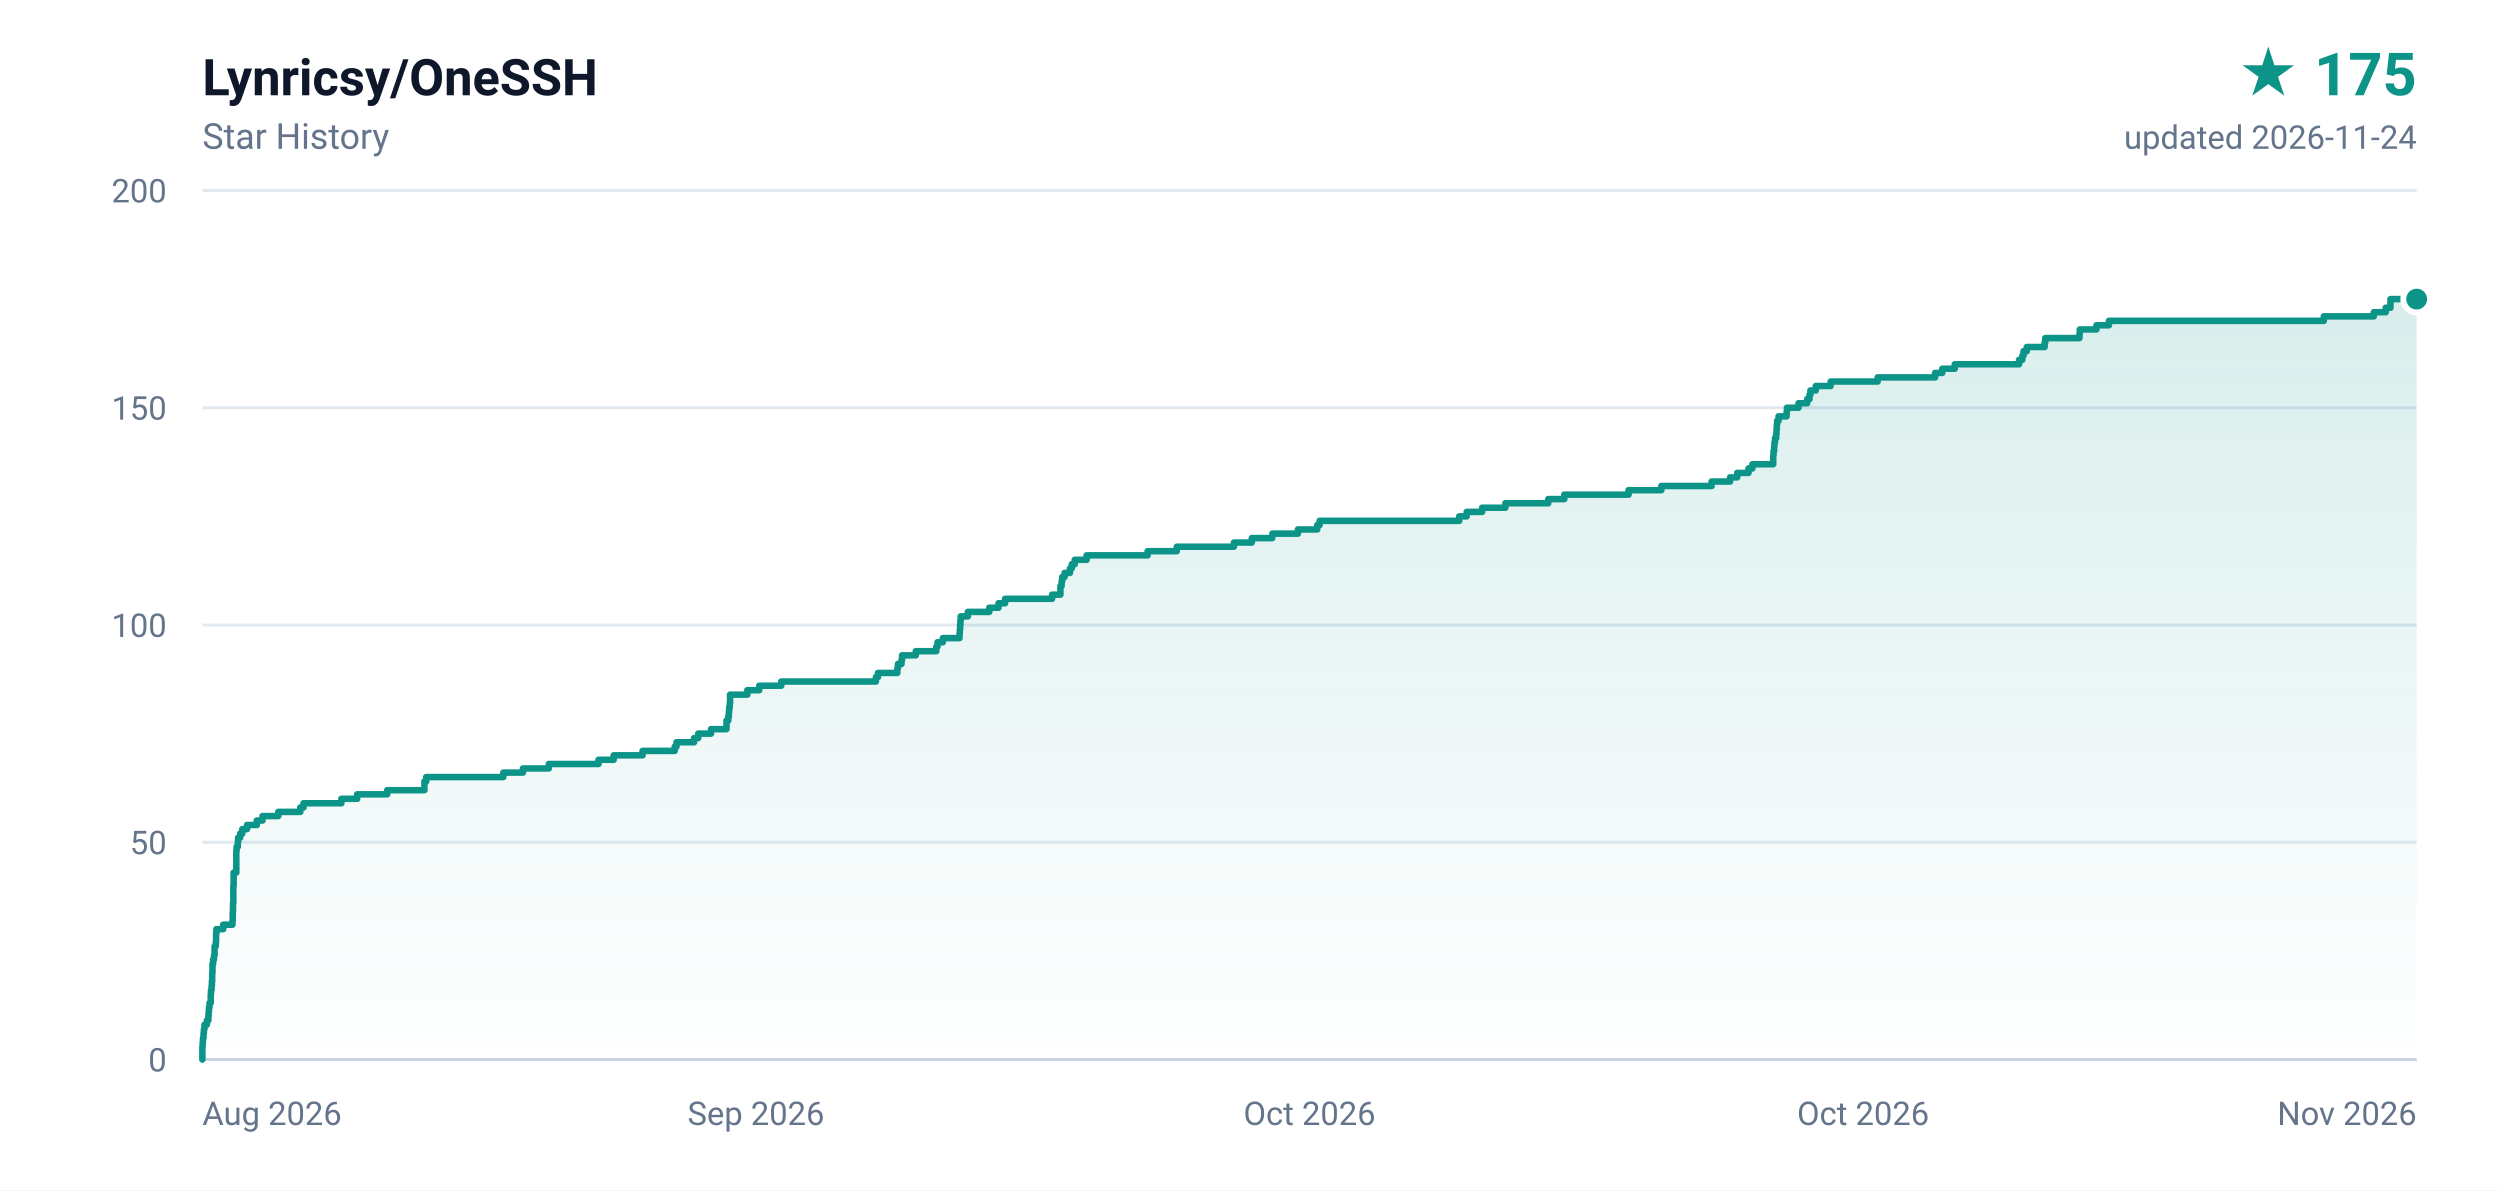
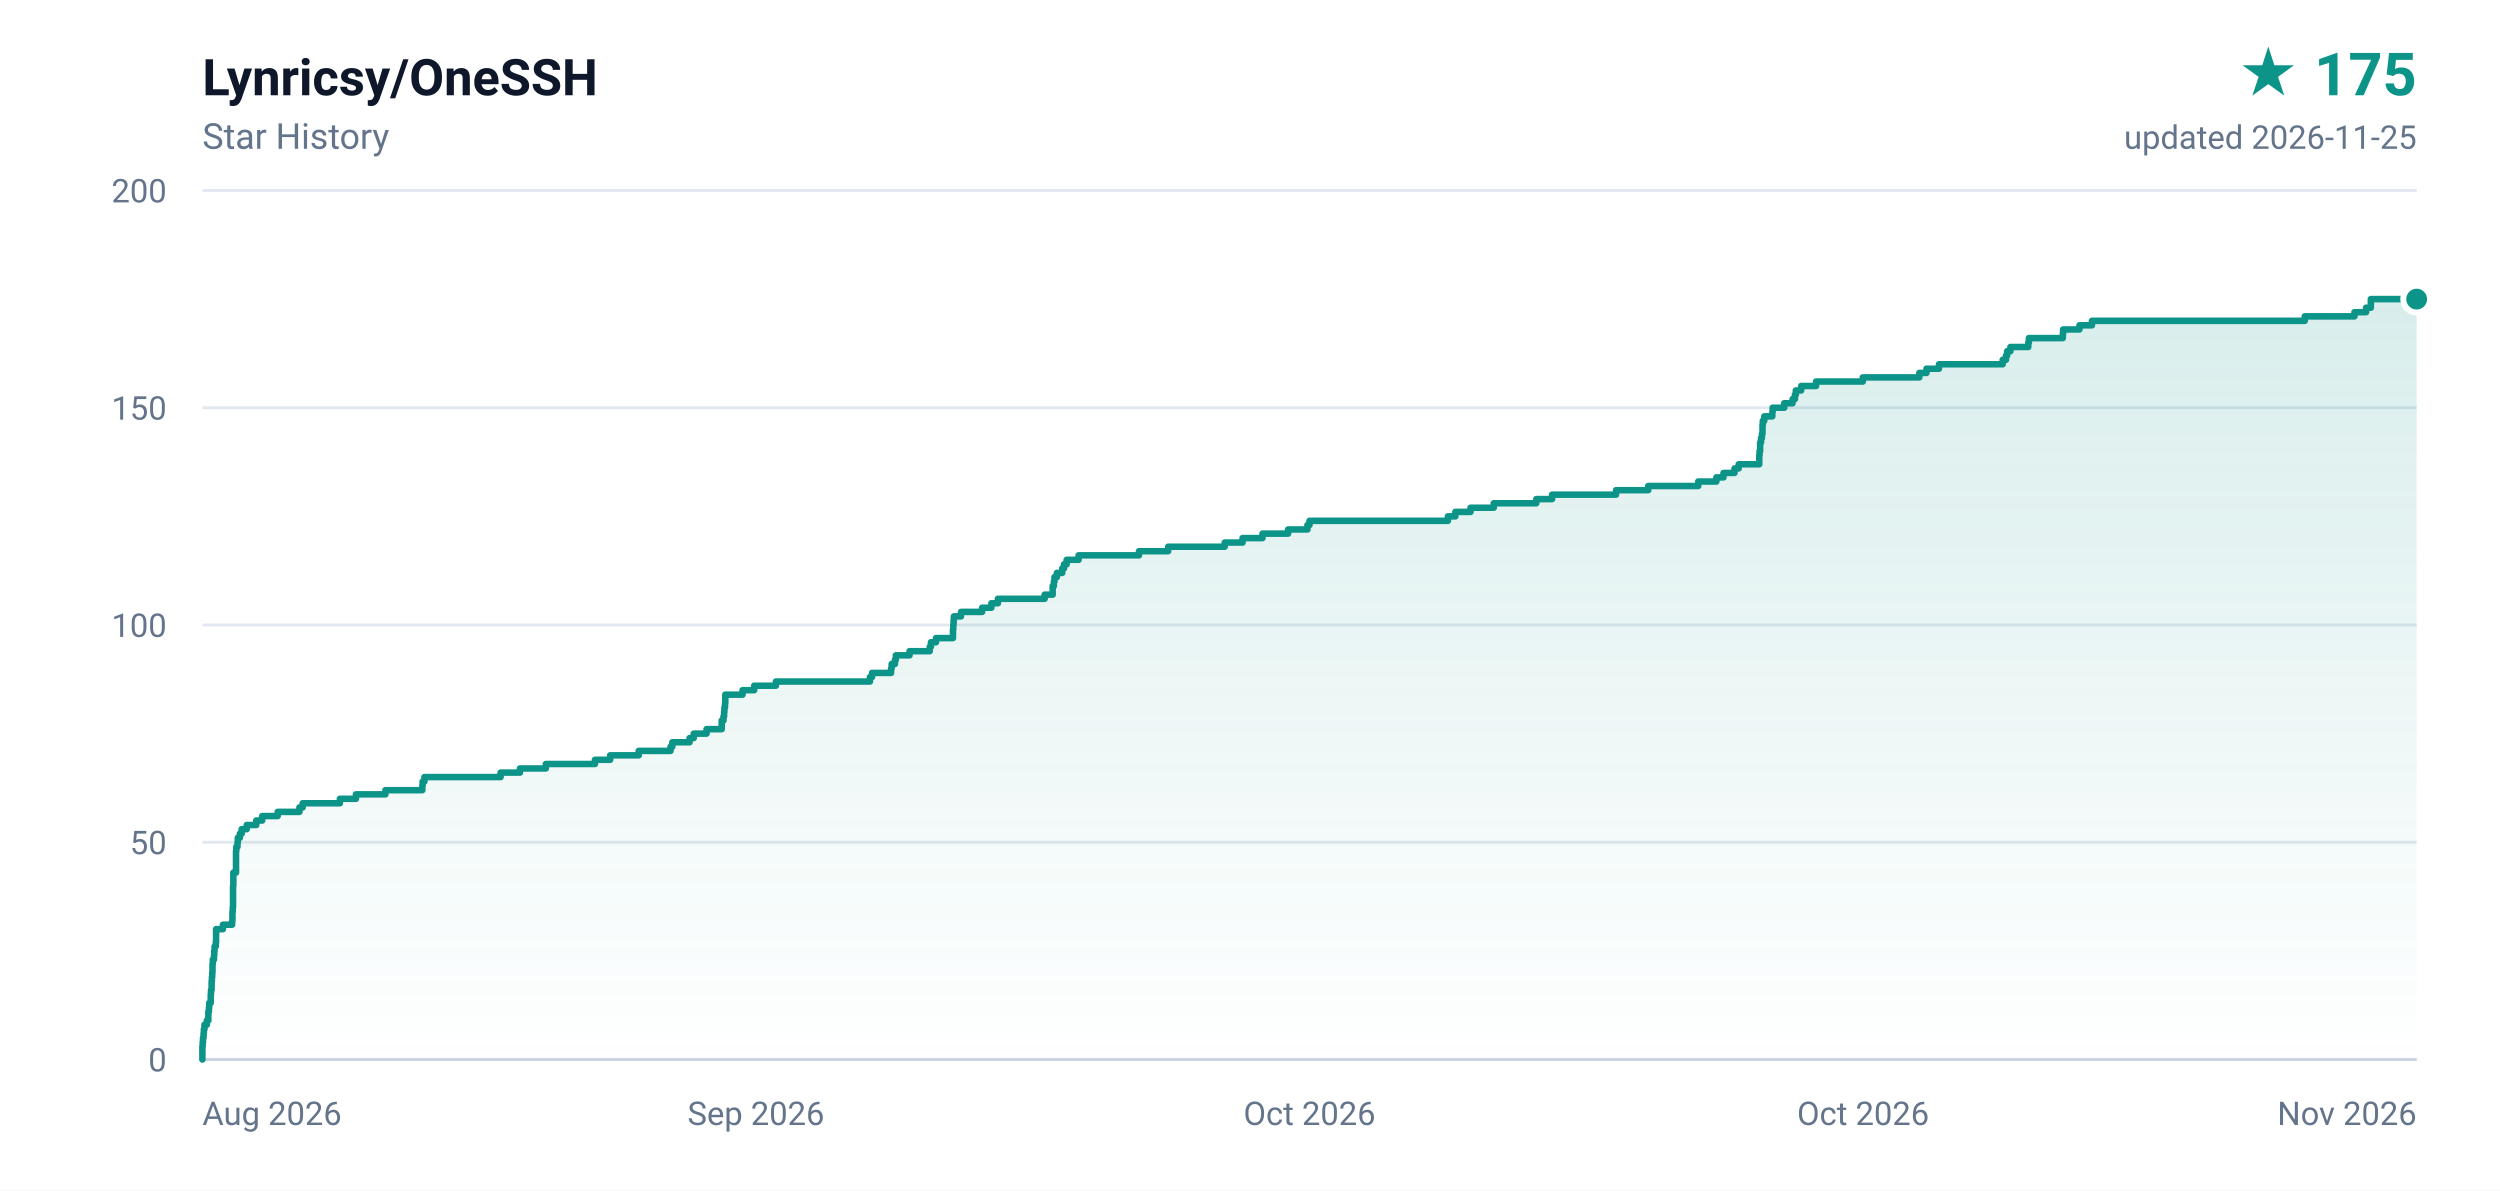
<svg xmlns="http://www.w3.org/2000/svg" width="840" height="400" viewBox="0 0 840 400" role="img" aria-label="Lynricsy/OneSSH star history, 175 stars">
  <defs>
    <linearGradient id="area" x1="0" y1="0" x2="0" y2="1">
      <stop offset="0%" stop-color="#0d9488" stop-opacity="0.16" />
      <stop offset="100%" stop-color="#0d9488" stop-opacity="0" />
    </linearGradient>
  </defs>
  <rect width="840" height="400" fill="#ffffff" />
  <g font-family="ui-sans-serif,-apple-system,BlinkMacSystemFont,'Segoe UI',Roboto,'Helvetica Neue',Arial,sans-serif">
    <text x="68" y="32" fill="#0f172a" font-size="17" font-weight="600">Lynricsy/OneSSH</text>
    <text x="68" y="50" fill="#64748b" font-size="12">Star History</text>
    <text x="812" y="32" fill="#0d9488" font-size="20" font-weight="700" text-anchor="end">★ 175</text>
-     <text x="812" y="50" fill="#64748b" font-size="11" text-anchor="end">updated 2026-11-24</text>
+     <text x="812" y="50" fill="#64748b" font-size="11" text-anchor="end">updated 2026-11-25</text>
    <line x1="68" y1="356.0" x2="812" y2="356.0" stroke="#e2e8f0" stroke-width="1" />
    <text x="56" y="360.0" fill="#64748b" font-size="11" text-anchor="end">0</text>
    <line x1="68" y1="283.0" x2="812" y2="283.0" stroke="#e2e8f0" stroke-width="1" />
    <text x="56" y="287.0" fill="#64748b" font-size="11" text-anchor="end">50</text>
    <line x1="68" y1="210.0" x2="812" y2="210.0" stroke="#e2e8f0" stroke-width="1" />
    <text x="56" y="214.0" fill="#64748b" font-size="11" text-anchor="end">100</text>
    <line x1="68" y1="137.0" x2="812" y2="137.0" stroke="#e2e8f0" stroke-width="1" />
    <text x="56" y="141.0" fill="#64748b" font-size="11" text-anchor="end">150</text>
    <line x1="68" y1="64.0" x2="812" y2="64.0" stroke="#e2e8f0" stroke-width="1" />
    <text x="56" y="68.0" fill="#64748b" font-size="11" text-anchor="end">200</text>
    <text x="68.0" y="378.0" fill="#64748b" font-size="11" text-anchor="start">Aug 2026</text>
    <text x="254.0" y="378.0" fill="#64748b" font-size="11" text-anchor="middle">Sep 2026</text>
    <text x="440.0" y="378.0" fill="#64748b" font-size="11" text-anchor="middle">Oct 2026</text>
    <text x="626.0" y="378.0" fill="#64748b" font-size="11" text-anchor="middle">Oct 2026</text>
    <text x="812.0" y="378.0" fill="#64748b" font-size="11" text-anchor="end">Nov 2026</text>
    <line x1="68" y1="356" x2="812" y2="356" stroke="#cbd5e1" stroke-width="1" />
-     <path d="M 68.0 356.0 L 68.0 356.0 L 68.0 354.5 L 68.0 354.5 L 68.0 353.1 L 68.0 353.1 L 68.0 351.6 L 68.1 351.6 L 68.1 350.2 L 68.2 350.2 L 68.2 348.7 L 68.4 348.7 L 68.4 347.2 L 68.5 347.2 L 68.5 345.8 L 68.7 345.8 L 68.7 344.3 L 69.5 344.3 L 69.5 342.9 L 70.0 342.9 L 70.0 341.4 L 70.1 341.4 L 70.1 339.9 L 70.2 339.9 L 70.2 338.5 L 70.4 338.5 L 70.4 337.0 L 70.8 337.0 L 70.8 335.6 L 70.8 335.6 L 70.8 334.1 L 70.9 334.1 L 70.9 332.6 L 71.1 332.6 L 71.1 331.2 L 71.2 331.2 L 71.2 329.7 L 71.3 329.7 L 71.3 328.3 L 71.3 328.3 L 71.3 326.8 L 71.4 326.8 L 71.4 325.3 L 71.4 325.3 L 71.4 323.9 L 71.6 323.9 L 71.6 322.4 L 71.9 322.4 L 71.9 321.0 L 72.1 321.0 L 72.1 319.5 L 72.1 319.5 L 72.1 318.0 L 72.5 318.0 L 72.5 316.6 L 72.6 316.6 L 72.6 315.1 L 72.6 315.1 L 72.6 313.7 L 72.7 313.7 L 72.7 312.2 L 75.0 312.2 L 75.0 310.7 L 78.1 310.7 L 78.1 309.3 L 78.2 309.3 L 78.2 307.8 L 78.2 307.8 L 78.2 306.4 L 78.3 306.4 L 78.3 304.9 L 78.3 304.9 L 78.3 303.4 L 78.4 303.4 L 78.4 302.0 L 78.4 302.0 L 78.4 300.5 L 78.4 300.5 L 78.4 299.1 L 78.4 299.1 L 78.4 297.6 L 78.5 297.6 L 78.5 296.1 L 78.5 296.1 L 78.5 294.7 L 78.5 294.7 L 78.5 293.2 L 79.4 293.2 L 79.4 291.8 L 79.4 291.8 L 79.4 290.3 L 79.4 290.3 L 79.4 288.8 L 79.4 288.8 L 79.4 287.4 L 79.4 287.4 L 79.4 285.9 L 79.5 285.9 L 79.5 284.5 L 79.9 284.5 L 79.9 283.0 L 80.0 283.0 L 80.0 281.5 L 80.7 281.5 L 80.7 280.1 L 81.4 280.1 L 81.4 278.6 L 83.0 278.6 L 83.0 277.2 L 86.3 277.2 L 86.3 275.7 L 88.2 275.7 L 88.2 274.2 L 93.5 274.2 L 93.5 272.8 L 100.9 272.8 L 100.9 271.3 L 102.0 271.3 L 102.0 269.9 L 114.7 269.9 L 114.7 268.4 L 120.0 268.4 L 120.0 266.9 L 130.1 266.9 L 130.1 265.5 L 142.6 265.5 L 142.6 264.0 L 142.6 264.0 L 142.6 262.6 L 143.2 262.6 L 143.2 261.1 L 169.1 261.1 L 169.1 259.6 L 175.7 259.6 L 175.7 258.2 L 184.4 258.2 L 184.4 256.7 L 201.1 256.7 L 201.1 255.3 L 206.2 255.3 L 206.2 253.8 L 215.9 253.8 L 215.9 252.3 L 226.7 252.3 L 226.7 250.9 L 227.3 250.9 L 227.3 249.4 L 233.2 249.4 L 233.2 248.0 L 234.6 248.0 L 234.6 246.5 L 238.9 246.5 L 238.9 245.0 L 244.1 245.0 L 244.1 243.6 L 244.1 243.6 L 244.1 242.1 L 244.7 242.1 L 244.7 240.7 L 244.9 240.7 L 244.9 239.2 L 245.0 239.2 L 245.0 237.7 L 245.2 237.7 L 245.2 236.3 L 245.3 236.3 L 245.3 234.8 L 245.3 234.8 L 245.3 233.4 L 251.1 233.4 L 251.1 231.9 L 255.1 231.9 L 255.1 230.4 L 262.5 230.4 L 262.5 229.0 L 294.3 229.0 L 294.3 227.5 L 295.0 227.5 L 295.0 226.1 L 301.5 226.1 L 301.5 224.6 L 301.7 224.6 L 301.7 223.1 L 302.9 223.1 L 302.9 221.7 L 303.1 221.7 L 303.1 220.2 L 307.7 220.2 L 307.7 218.8 L 314.6 218.8 L 314.6 217.3 L 315.0 217.3 L 315.0 215.8 L 316.8 215.8 L 316.8 214.4 L 322.4 214.4 L 322.4 212.9 L 322.5 212.9 L 322.5 211.5 L 322.6 211.5 L 322.6 210.0 L 322.7 210.0 L 322.7 208.5 L 322.8 208.5 L 322.8 207.1 L 325.2 207.1 L 325.2 205.6 L 332.4 205.6 L 332.4 204.2 L 335.5 204.2 L 335.5 202.7 L 337.7 202.7 L 337.7 201.2 L 353.5 201.2 L 353.5 199.8 L 356.3 199.8 L 356.3 198.3 L 356.3 198.3 L 356.3 196.9 L 356.7 196.9 L 356.7 195.4 L 356.9 195.4 L 356.9 193.9 L 357.7 193.9 L 357.7 192.5 L 359.5 192.5 L 359.5 191.0 L 360.1 191.0 L 360.1 189.6 L 361.1 189.6 L 361.1 188.1 L 365.1 188.1 L 365.1 186.6 L 385.6 186.6 L 385.6 185.2 L 395.4 185.2 L 395.4 183.7 L 414.6 183.7 L 414.6 182.3 L 420.6 182.3 L 420.6 180.8 L 427.5 180.8 L 427.5 179.3 L 436.1 179.3 L 436.1 177.9 L 442.6 177.9 L 442.6 176.4 L 443.4 176.4 L 443.4 175.0 L 490.3 175.0 L 490.3 173.5 L 492.8 173.5 L 492.8 172.0 L 498.0 172.0 L 498.0 170.6 L 505.8 170.6 L 505.8 169.1 L 520.2 169.1 L 520.2 167.7 L 525.6 167.7 L 525.6 166.2 L 547.2 166.2 L 547.2 164.7 L 558.2 164.7 L 558.2 163.3 L 575.1 163.3 L 575.1 161.8 L 581.3 161.8 L 581.3 160.4 L 583.7 160.4 L 583.7 158.9 L 587.5 158.9 L 587.5 157.4 L 588.8 157.4 L 588.8 156.0 L 595.8 156.0 L 595.8 154.5 L 595.8 154.5 L 595.8 153.1 L 595.9 153.1 L 595.9 151.6 L 596.1 151.6 L 596.1 150.1 L 596.2 150.1 L 596.2 148.7 L 596.4 148.7 L 596.4 147.2 L 596.8 147.2 L 596.8 145.8 L 596.9 145.8 L 596.9 144.3 L 597.0 144.3 L 597.0 142.8 L 597.1 142.8 L 597.1 141.4 L 597.6 141.4 L 597.6 139.9 L 600.3 139.9 L 600.3 138.5 L 600.4 138.5 L 600.4 137.0 L 604.3 137.0 L 604.3 135.5 L 607.2 135.5 L 607.2 134.1 L 608.0 134.1 L 608.0 132.6 L 608.3 132.6 L 608.3 131.2 L 610.1 131.2 L 610.1 129.7 L 615.1 129.7 L 615.1 128.2 L 630.9 128.2 L 630.9 126.8 L 650.2 126.8 L 650.2 125.3 L 652.6 125.3 L 652.6 123.9 L 656.8 123.9 L 656.8 122.4 L 678.4 122.4 L 678.4 120.9 L 679.5 120.9 L 679.5 119.5 L 679.9 119.5 L 679.9 118.0 L 681.0 118.0 L 681.0 116.6 L 687.0 116.6 L 687.0 115.1 L 687.2 115.1 L 687.2 113.6 L 698.7 113.6 L 698.7 112.2 L 698.8 112.2 L 698.8 110.7 L 704.4 110.7 L 704.4 109.3 L 708.6 109.3 L 708.6 107.8 L 780.8 107.8 L 780.8 106.3 L 797.6 106.3 L 797.6 104.9 L 801.6 104.9 L 801.6 103.4 L 803.2 103.4 L 803.2 102.0 L 803.2 102.0 L 803.2 100.5 L 812.0 100.5 L 812.0 356.0 L 68.0 356.0 Z" fill="url(#area)" />
-     <path d="M 68.0 356.0 L 68.0 356.0 L 68.0 354.5 L 68.0 354.5 L 68.0 353.1 L 68.0 353.1 L 68.0 351.6 L 68.1 351.6 L 68.1 350.2 L 68.2 350.2 L 68.2 348.7 L 68.4 348.7 L 68.4 347.2 L 68.5 347.2 L 68.5 345.8 L 68.7 345.8 L 68.7 344.3 L 69.5 344.3 L 69.5 342.9 L 70.0 342.9 L 70.0 341.4 L 70.1 341.4 L 70.1 339.9 L 70.2 339.9 L 70.2 338.5 L 70.4 338.5 L 70.4 337.0 L 70.8 337.0 L 70.8 335.6 L 70.8 335.6 L 70.8 334.1 L 70.9 334.1 L 70.9 332.6 L 71.1 332.6 L 71.1 331.2 L 71.2 331.2 L 71.2 329.7 L 71.3 329.7 L 71.3 328.3 L 71.3 328.3 L 71.3 326.8 L 71.4 326.8 L 71.4 325.3 L 71.4 325.3 L 71.4 323.9 L 71.6 323.9 L 71.6 322.4 L 71.9 322.4 L 71.9 321.0 L 72.1 321.0 L 72.1 319.5 L 72.1 319.5 L 72.1 318.0 L 72.5 318.0 L 72.5 316.6 L 72.6 316.6 L 72.6 315.1 L 72.6 315.1 L 72.6 313.7 L 72.7 313.7 L 72.7 312.2 L 75.0 312.2 L 75.0 310.7 L 78.1 310.7 L 78.1 309.3 L 78.2 309.3 L 78.2 307.8 L 78.2 307.8 L 78.2 306.4 L 78.3 306.4 L 78.3 304.9 L 78.3 304.9 L 78.3 303.4 L 78.4 303.4 L 78.4 302.0 L 78.4 302.0 L 78.4 300.5 L 78.4 300.5 L 78.4 299.1 L 78.4 299.1 L 78.4 297.6 L 78.5 297.6 L 78.5 296.1 L 78.5 296.1 L 78.5 294.7 L 78.5 294.7 L 78.5 293.2 L 79.4 293.2 L 79.4 291.8 L 79.4 291.8 L 79.4 290.3 L 79.4 290.3 L 79.4 288.8 L 79.4 288.8 L 79.4 287.4 L 79.4 287.4 L 79.4 285.9 L 79.5 285.9 L 79.5 284.5 L 79.9 284.5 L 79.9 283.0 L 80.0 283.0 L 80.0 281.5 L 80.7 281.5 L 80.7 280.1 L 81.4 280.1 L 81.4 278.6 L 83.0 278.6 L 83.0 277.2 L 86.3 277.2 L 86.3 275.7 L 88.2 275.7 L 88.2 274.2 L 93.5 274.2 L 93.5 272.8 L 100.9 272.8 L 100.9 271.3 L 102.0 271.3 L 102.0 269.9 L 114.7 269.9 L 114.7 268.4 L 120.0 268.4 L 120.0 266.9 L 130.1 266.9 L 130.1 265.5 L 142.6 265.5 L 142.6 264.0 L 142.6 264.0 L 142.6 262.6 L 143.2 262.6 L 143.2 261.1 L 169.1 261.1 L 169.1 259.6 L 175.7 259.6 L 175.7 258.2 L 184.4 258.2 L 184.4 256.7 L 201.1 256.7 L 201.1 255.3 L 206.2 255.3 L 206.2 253.8 L 215.9 253.8 L 215.9 252.3 L 226.7 252.3 L 226.7 250.9 L 227.3 250.9 L 227.3 249.4 L 233.2 249.4 L 233.2 248.0 L 234.6 248.0 L 234.6 246.5 L 238.9 246.5 L 238.9 245.0 L 244.1 245.0 L 244.1 243.6 L 244.1 243.6 L 244.1 242.1 L 244.7 242.1 L 244.7 240.7 L 244.9 240.7 L 244.9 239.2 L 245.0 239.2 L 245.0 237.7 L 245.2 237.7 L 245.2 236.3 L 245.3 236.3 L 245.3 234.8 L 245.3 234.8 L 245.3 233.4 L 251.1 233.4 L 251.1 231.9 L 255.1 231.9 L 255.1 230.4 L 262.5 230.4 L 262.5 229.0 L 294.3 229.0 L 294.3 227.5 L 295.0 227.5 L 295.0 226.1 L 301.5 226.1 L 301.5 224.6 L 301.7 224.6 L 301.7 223.1 L 302.9 223.1 L 302.9 221.7 L 303.1 221.7 L 303.1 220.2 L 307.7 220.2 L 307.7 218.8 L 314.6 218.8 L 314.6 217.3 L 315.0 217.3 L 315.0 215.8 L 316.8 215.8 L 316.8 214.4 L 322.4 214.4 L 322.4 212.9 L 322.5 212.9 L 322.5 211.5 L 322.6 211.5 L 322.6 210.0 L 322.7 210.0 L 322.7 208.5 L 322.8 208.5 L 322.8 207.1 L 325.2 207.1 L 325.2 205.6 L 332.4 205.6 L 332.4 204.2 L 335.5 204.2 L 335.5 202.7 L 337.7 202.7 L 337.7 201.2 L 353.5 201.2 L 353.5 199.8 L 356.3 199.8 L 356.3 198.3 L 356.3 198.3 L 356.3 196.9 L 356.7 196.9 L 356.7 195.4 L 356.9 195.4 L 356.9 193.9 L 357.7 193.9 L 357.7 192.5 L 359.5 192.5 L 359.5 191.0 L 360.1 191.0 L 360.1 189.6 L 361.1 189.6 L 361.1 188.1 L 365.1 188.1 L 365.1 186.6 L 385.6 186.6 L 385.6 185.2 L 395.4 185.2 L 395.4 183.7 L 414.6 183.7 L 414.6 182.3 L 420.6 182.3 L 420.6 180.8 L 427.5 180.8 L 427.5 179.3 L 436.1 179.3 L 436.1 177.9 L 442.6 177.9 L 442.6 176.4 L 443.4 176.4 L 443.4 175.0 L 490.3 175.0 L 490.3 173.5 L 492.8 173.5 L 492.8 172.0 L 498.0 172.0 L 498.0 170.6 L 505.8 170.6 L 505.8 169.1 L 520.2 169.1 L 520.2 167.7 L 525.6 167.7 L 525.6 166.2 L 547.2 166.2 L 547.2 164.7 L 558.2 164.7 L 558.2 163.3 L 575.1 163.3 L 575.1 161.8 L 581.3 161.8 L 581.3 160.4 L 583.7 160.4 L 583.7 158.9 L 587.5 158.9 L 587.5 157.4 L 588.8 157.4 L 588.8 156.0 L 595.8 156.0 L 595.8 154.5 L 595.8 154.5 L 595.8 153.1 L 595.9 153.1 L 595.9 151.6 L 596.1 151.6 L 596.1 150.1 L 596.2 150.1 L 596.2 148.7 L 596.4 148.7 L 596.4 147.2 L 596.8 147.2 L 596.8 145.8 L 596.9 145.8 L 596.9 144.3 L 597.0 144.3 L 597.0 142.8 L 597.1 142.8 L 597.1 141.4 L 597.6 141.4 L 597.6 139.9 L 600.3 139.9 L 600.3 138.5 L 600.4 138.5 L 600.4 137.0 L 604.3 137.0 L 604.3 135.5 L 607.2 135.5 L 607.2 134.1 L 608.0 134.1 L 608.0 132.6 L 608.3 132.6 L 608.3 131.2 L 610.1 131.2 L 610.1 129.7 L 615.1 129.7 L 615.1 128.2 L 630.9 128.2 L 630.9 126.8 L 650.2 126.8 L 650.2 125.3 L 652.6 125.3 L 652.6 123.9 L 656.8 123.9 L 656.8 122.4 L 678.4 122.4 L 678.4 120.9 L 679.5 120.9 L 679.5 119.5 L 679.9 119.5 L 679.9 118.0 L 681.0 118.0 L 681.0 116.6 L 687.0 116.6 L 687.0 115.1 L 687.2 115.1 L 687.2 113.6 L 698.7 113.6 L 698.7 112.2 L 698.8 112.2 L 698.8 110.7 L 704.4 110.7 L 704.4 109.3 L 708.6 109.3 L 708.6 107.8 L 780.8 107.8 L 780.8 106.3 L 797.6 106.3 L 797.6 104.9 L 801.6 104.9 L 801.6 103.4 L 803.2 103.4 L 803.2 102.0 L 803.2 102.0 L 803.2 100.5 L 812.0 100.5" fill="none" stroke="#0d9488" stroke-width="2.2" stroke-linejoin="round" stroke-linecap="round" />
+     <path d="M 68.0 356.0 L 68.0 356.0 L 68.0 354.5 L 68.0 354.5 L 68.0 353.1 L 68.0 353.1 L 68.0 351.6 L 68.1 351.6 L 68.1 350.2 L 68.2 350.2 L 68.2 348.7 L 68.4 348.7 L 68.4 347.2 L 68.5 347.2 L 68.5 345.8 L 68.7 345.8 L 68.7 344.3 L 69.5 344.3 L 69.5 342.9 L 70.0 342.9 L 70.0 341.4 L 70.0 341.4 L 70.0 339.9 L 70.2 339.9 L 70.2 338.5 L 70.3 338.5 L 70.3 337.0 L 70.8 337.0 L 70.8 335.6 L 70.8 335.6 L 70.8 334.1 L 70.9 334.1 L 70.9 332.6 L 71.1 332.6 L 71.1 331.2 L 71.1 331.2 L 71.1 329.7 L 71.2 329.7 L 71.2 328.3 L 71.3 328.3 L 71.3 326.8 L 71.4 326.8 L 71.4 325.3 L 71.4 325.3 L 71.4 323.9 L 71.5 323.9 L 71.5 322.4 L 71.9 322.4 L 71.9 321.0 L 72.0 321.0 L 72.0 319.5 L 72.1 319.5 L 72.1 318.0 L 72.5 318.0 L 72.5 316.6 L 72.6 316.6 L 72.6 315.1 L 72.6 315.1 L 72.6 313.7 L 72.6 313.7 L 72.6 312.2 L 74.9 312.2 L 74.9 310.7 L 78.0 310.7 L 78.0 309.3 L 78.1 309.3 L 78.1 307.8 L 78.1 307.8 L 78.1 306.4 L 78.2 306.4 L 78.2 304.9 L 78.3 304.9 L 78.3 303.4 L 78.3 303.4 L 78.3 302.0 L 78.3 302.0 L 78.3 300.5 L 78.3 300.5 L 78.3 299.1 L 78.3 299.1 L 78.3 297.6 L 78.4 297.6 L 78.4 296.1 L 78.4 296.1 L 78.4 294.7 L 78.4 294.7 L 78.4 293.2 L 79.3 293.2 L 79.3 291.8 L 79.3 291.8 L 79.3 290.3 L 79.3 290.3 L 79.3 288.8 L 79.3 288.8 L 79.3 287.4 L 79.3 287.4 L 79.3 285.9 L 79.4 285.9 L 79.4 284.5 L 79.8 284.5 L 79.8 283.0 L 79.9 283.0 L 79.9 281.5 L 80.6 281.5 L 80.6 280.1 L 81.2 280.1 L 81.2 278.6 L 82.9 278.6 L 82.9 277.2 L 86.1 277.2 L 86.1 275.7 L 88.1 275.7 L 88.1 274.2 L 93.3 274.2 L 93.3 272.8 L 100.6 272.8 L 100.6 271.3 L 101.7 271.3 L 101.7 269.9 L 114.2 269.9 L 114.2 268.4 L 119.6 268.4 L 119.6 266.9 L 129.5 266.9 L 129.5 265.5 L 141.9 265.5 L 141.9 264.0 L 142.0 264.0 L 142.0 262.6 L 142.6 262.6 L 142.6 261.1 L 168.2 261.1 L 168.2 259.6 L 174.7 259.6 L 174.7 258.2 L 183.4 258.2 L 183.4 256.7 L 199.9 256.7 L 199.9 255.3 L 205.0 255.3 L 205.0 253.8 L 214.6 253.8 L 214.6 252.3 L 225.3 252.3 L 225.3 250.9 L 225.9 250.9 L 225.9 249.4 L 231.7 249.4 L 231.7 248.0 L 233.1 248.0 L 233.1 246.5 L 237.4 246.5 L 237.4 245.0 L 242.5 245.0 L 242.5 243.6 L 242.5 243.6 L 242.5 242.1 L 243.1 242.1 L 243.1 240.7 L 243.3 240.7 L 243.3 239.2 L 243.4 239.2 L 243.4 237.7 L 243.6 237.7 L 243.6 236.3 L 243.7 236.3 L 243.7 234.8 L 243.7 234.8 L 243.7 233.4 L 249.5 233.4 L 249.5 231.9 L 253.4 231.9 L 253.4 230.4 L 260.7 230.4 L 260.7 229.0 L 292.3 229.0 L 292.3 227.5 L 293.0 227.5 L 293.0 226.1 L 299.4 226.1 L 299.4 224.6 L 299.6 224.6 L 299.6 223.1 L 300.7 223.1 L 300.7 221.7 L 301.0 221.7 L 301.0 220.2 L 305.6 220.2 L 305.6 218.8 L 312.4 218.8 L 312.4 217.3 L 312.8 217.3 L 312.8 215.8 L 314.5 215.8 L 314.5 214.4 L 320.2 214.4 L 320.2 212.9 L 320.2 212.9 L 320.2 211.5 L 320.3 211.5 L 320.3 210.0 L 320.4 210.0 L 320.4 208.5 L 320.5 208.5 L 320.5 207.1 L 322.9 207.1 L 322.9 205.6 L 330.0 205.6 L 330.0 204.2 L 333.1 204.2 L 333.1 202.7 L 335.3 202.7 L 335.3 201.2 L 351.0 201.2 L 351.0 199.8 L 353.7 199.8 L 353.7 198.3 L 353.7 198.3 L 353.7 196.9 L 354.1 196.9 L 354.1 195.4 L 354.3 195.4 L 354.3 193.9 L 355.1 193.9 L 355.1 192.5 L 356.9 192.5 L 356.9 191.0 L 357.5 191.0 L 357.5 189.6 L 358.4 189.6 L 358.4 188.1 L 362.4 188.1 L 362.4 186.6 L 382.7 186.6 L 382.7 185.2 L 392.5 185.2 L 392.5 183.7 L 411.5 183.7 L 411.5 182.3 L 417.5 182.3 L 417.5 180.8 L 424.2 180.8 L 424.2 179.3 L 432.8 179.3 L 432.8 177.9 L 439.3 177.9 L 439.3 176.4 L 440.0 176.4 L 440.0 175.0 L 486.5 175.0 L 486.5 173.5 L 489.0 173.5 L 489.0 172.0 L 494.1 172.0 L 494.1 170.6 L 501.9 170.6 L 501.9 169.1 L 516.2 169.1 L 516.2 167.7 L 521.5 167.7 L 521.5 166.2 L 543.0 166.2 L 543.0 164.7 L 553.8 164.7 L 553.8 163.3 L 570.6 163.3 L 570.6 161.8 L 576.7 161.8 L 576.7 160.4 L 579.1 160.4 L 579.1 158.9 L 582.8 158.9 L 582.8 157.4 L 584.2 157.4 L 584.2 156.0 L 591.1 156.0 L 591.1 154.5 L 591.1 154.5 L 591.1 153.1 L 591.2 153.1 L 591.2 151.6 L 591.4 151.6 L 591.4 150.1 L 591.4 150.1 L 591.4 148.7 L 591.7 148.7 L 591.7 147.2 L 592.0 147.2 L 592.0 145.8 L 592.2 145.8 L 592.2 144.3 L 592.2 144.3 L 592.2 142.8 L 592.3 142.8 L 592.3 141.4 L 592.8 141.4 L 592.8 139.9 L 595.5 139.9 L 595.5 138.5 L 595.6 138.5 L 595.6 137.0 L 599.5 137.0 L 599.5 135.5 L 602.3 135.5 L 602.3 134.1 L 603.1 134.1 L 603.1 132.6 L 603.4 132.6 L 603.4 131.2 L 605.2 131.2 L 605.2 129.7 L 610.2 129.7 L 610.2 128.2 L 625.9 128.2 L 625.9 126.8 L 644.9 126.8 L 644.9 125.3 L 647.3 125.3 L 647.3 123.9 L 651.5 123.9 L 651.5 122.4 L 672.9 122.4 L 672.9 120.9 L 674.0 120.9 L 674.0 119.5 L 674.4 119.5 L 674.4 118.0 L 675.5 118.0 L 675.5 116.6 L 681.5 116.6 L 681.5 115.1 L 681.7 115.1 L 681.7 113.6 L 693.1 113.6 L 693.1 112.2 L 693.2 112.2 L 693.2 110.7 L 698.7 110.7 L 698.7 109.3 L 702.9 109.3 L 702.9 107.8 L 774.4 107.8 L 774.4 106.3 L 791.1 106.3 L 791.1 104.9 L 795.0 104.9 L 795.0 103.4 L 796.6 103.4 L 796.6 102.0 L 796.6 102.0 L 796.6 100.5 L 812.0 100.5 L 812.0 356.0 L 68.0 356.0 Z" fill="url(#area)" />
+     <path d="M 68.0 356.0 L 68.0 356.0 L 68.0 354.5 L 68.0 354.5 L 68.0 353.1 L 68.0 353.1 L 68.0 351.6 L 68.1 351.6 L 68.1 350.2 L 68.2 350.2 L 68.2 348.7 L 68.4 348.7 L 68.4 347.2 L 68.5 347.2 L 68.5 345.8 L 68.7 345.8 L 68.7 344.3 L 69.5 344.3 L 69.5 342.9 L 70.0 342.9 L 70.0 341.4 L 70.0 341.4 L 70.0 339.9 L 70.2 339.9 L 70.2 338.5 L 70.3 338.5 L 70.3 337.0 L 70.8 337.0 L 70.8 335.6 L 70.8 335.6 L 70.8 334.1 L 70.9 334.1 L 70.9 332.6 L 71.1 332.6 L 71.1 331.2 L 71.1 331.2 L 71.1 329.7 L 71.2 329.7 L 71.2 328.3 L 71.3 328.3 L 71.3 326.8 L 71.4 326.8 L 71.4 325.3 L 71.4 325.3 L 71.4 323.9 L 71.5 323.9 L 71.5 322.4 L 71.9 322.4 L 71.9 321.0 L 72.0 321.0 L 72.0 319.5 L 72.1 319.5 L 72.1 318.0 L 72.5 318.0 L 72.5 316.6 L 72.6 316.6 L 72.6 315.1 L 72.6 315.1 L 72.6 313.7 L 72.6 313.7 L 72.6 312.2 L 74.9 312.2 L 74.9 310.7 L 78.0 310.7 L 78.0 309.3 L 78.1 309.3 L 78.1 307.8 L 78.1 307.8 L 78.1 306.4 L 78.2 306.4 L 78.2 304.9 L 78.3 304.9 L 78.3 303.4 L 78.3 303.4 L 78.3 302.0 L 78.3 302.0 L 78.3 300.5 L 78.3 300.5 L 78.3 299.1 L 78.3 299.1 L 78.3 297.6 L 78.4 297.6 L 78.4 296.1 L 78.4 296.1 L 78.4 294.7 L 78.4 294.7 L 78.4 293.2 L 79.3 293.2 L 79.3 291.8 L 79.3 291.8 L 79.3 290.3 L 79.3 290.3 L 79.3 288.8 L 79.3 288.8 L 79.3 287.4 L 79.3 287.4 L 79.3 285.9 L 79.4 285.9 L 79.4 284.5 L 79.8 284.5 L 79.8 283.0 L 79.9 283.0 L 79.9 281.5 L 80.6 281.5 L 80.6 280.1 L 81.2 280.1 L 81.2 278.6 L 82.9 278.6 L 82.9 277.2 L 86.1 277.2 L 86.1 275.7 L 88.1 275.7 L 88.1 274.2 L 93.3 274.2 L 93.3 272.8 L 100.6 272.8 L 100.6 271.3 L 101.7 271.3 L 101.7 269.9 L 114.2 269.9 L 114.2 268.4 L 119.6 268.4 L 119.6 266.9 L 129.5 266.9 L 129.5 265.5 L 141.9 265.5 L 141.9 264.0 L 142.0 264.0 L 142.0 262.6 L 142.6 262.6 L 142.6 261.1 L 168.2 261.1 L 168.2 259.6 L 174.7 259.6 L 174.7 258.2 L 183.4 258.2 L 183.4 256.7 L 199.9 256.7 L 199.9 255.3 L 205.0 255.3 L 205.0 253.8 L 214.6 253.8 L 214.6 252.3 L 225.3 252.3 L 225.3 250.9 L 225.9 250.9 L 225.9 249.4 L 231.7 249.4 L 231.7 248.0 L 233.1 248.0 L 233.1 246.5 L 237.4 246.5 L 237.4 245.0 L 242.5 245.0 L 242.5 243.6 L 242.5 243.6 L 242.5 242.1 L 243.1 242.1 L 243.1 240.7 L 243.3 240.7 L 243.3 239.2 L 243.4 239.2 L 243.4 237.7 L 243.6 237.7 L 243.6 236.3 L 243.7 236.3 L 243.7 234.8 L 243.7 234.8 L 243.7 233.4 L 249.5 233.4 L 249.5 231.9 L 253.4 231.9 L 253.4 230.4 L 260.7 230.4 L 260.7 229.0 L 292.3 229.0 L 292.3 227.5 L 293.0 227.5 L 293.0 226.1 L 299.4 226.1 L 299.4 224.6 L 299.6 224.6 L 299.6 223.1 L 300.7 223.1 L 300.7 221.7 L 301.0 221.7 L 301.0 220.2 L 305.6 220.2 L 305.6 218.8 L 312.4 218.8 L 312.4 217.3 L 312.8 217.3 L 312.8 215.8 L 314.5 215.8 L 314.5 214.4 L 320.2 214.4 L 320.2 212.9 L 320.2 212.9 L 320.2 211.5 L 320.3 211.5 L 320.3 210.0 L 320.4 210.0 L 320.4 208.5 L 320.5 208.5 L 320.5 207.1 L 322.9 207.1 L 322.9 205.6 L 330.0 205.6 L 330.0 204.2 L 333.1 204.2 L 333.1 202.7 L 335.3 202.7 L 335.3 201.2 L 351.0 201.2 L 351.0 199.8 L 353.7 199.8 L 353.7 198.3 L 353.7 198.3 L 353.7 196.9 L 354.1 196.9 L 354.1 195.4 L 354.3 195.4 L 354.3 193.9 L 355.1 193.9 L 355.1 192.5 L 356.9 192.5 L 356.9 191.0 L 357.5 191.0 L 357.5 189.6 L 358.4 189.6 L 358.4 188.1 L 362.4 188.1 L 362.4 186.6 L 382.7 186.6 L 382.7 185.2 L 392.5 185.2 L 392.5 183.7 L 411.5 183.7 L 411.5 182.3 L 417.5 182.3 L 417.5 180.8 L 424.2 180.8 L 424.2 179.3 L 432.8 179.3 L 432.8 177.9 L 439.3 177.9 L 439.3 176.4 L 440.0 176.4 L 440.0 175.0 L 486.5 175.0 L 486.5 173.5 L 489.0 173.5 L 489.0 172.0 L 494.1 172.0 L 494.1 170.6 L 501.9 170.6 L 501.9 169.1 L 516.2 169.1 L 516.2 167.7 L 521.5 167.7 L 521.5 166.2 L 543.0 166.2 L 543.0 164.7 L 553.8 164.7 L 553.8 163.3 L 570.6 163.3 L 570.6 161.8 L 576.7 161.8 L 576.7 160.4 L 579.1 160.4 L 579.1 158.9 L 582.8 158.9 L 582.8 157.4 L 584.2 157.4 L 584.2 156.0 L 591.1 156.0 L 591.1 154.5 L 591.1 154.5 L 591.1 153.1 L 591.2 153.1 L 591.2 151.6 L 591.4 151.6 L 591.4 150.1 L 591.4 150.1 L 591.4 148.7 L 591.7 148.7 L 591.7 147.2 L 592.0 147.2 L 592.0 145.8 L 592.2 145.8 L 592.2 144.3 L 592.2 144.3 L 592.2 142.8 L 592.3 142.8 L 592.3 141.4 L 592.8 141.4 L 592.8 139.9 L 595.5 139.9 L 595.5 138.5 L 595.6 138.5 L 595.6 137.0 L 599.5 137.0 L 599.5 135.5 L 602.3 135.5 L 602.3 134.1 L 603.1 134.1 L 603.1 132.6 L 603.4 132.6 L 603.4 131.2 L 605.2 131.2 L 605.2 129.7 L 610.2 129.7 L 610.2 128.2 L 625.9 128.2 L 625.9 126.8 L 644.9 126.8 L 644.9 125.3 L 647.3 125.3 L 647.3 123.9 L 651.5 123.9 L 651.5 122.4 L 672.9 122.4 L 672.9 120.9 L 674.0 120.9 L 674.0 119.5 L 674.4 119.5 L 674.4 118.0 L 675.5 118.0 L 675.5 116.6 L 681.5 116.6 L 681.5 115.1 L 681.7 115.1 L 681.7 113.6 L 693.1 113.6 L 693.1 112.2 L 693.2 112.2 L 693.2 110.7 L 698.7 110.7 L 698.7 109.3 L 702.9 109.3 L 702.9 107.8 L 774.4 107.8 L 774.4 106.3 L 791.1 106.3 L 791.1 104.9 L 795.0 104.9 L 795.0 103.4 L 796.6 103.4 L 796.6 102.0 L 796.6 102.0 L 796.6 100.5 L 812.0 100.5" fill="none" stroke="#0d9488" stroke-width="2.2" stroke-linejoin="round" stroke-linecap="round" />
    <circle cx="812.0" cy="100.5" r="4.5" fill="#0d9488" stroke="#ffffff" stroke-width="2" />
  </g>
</svg>
